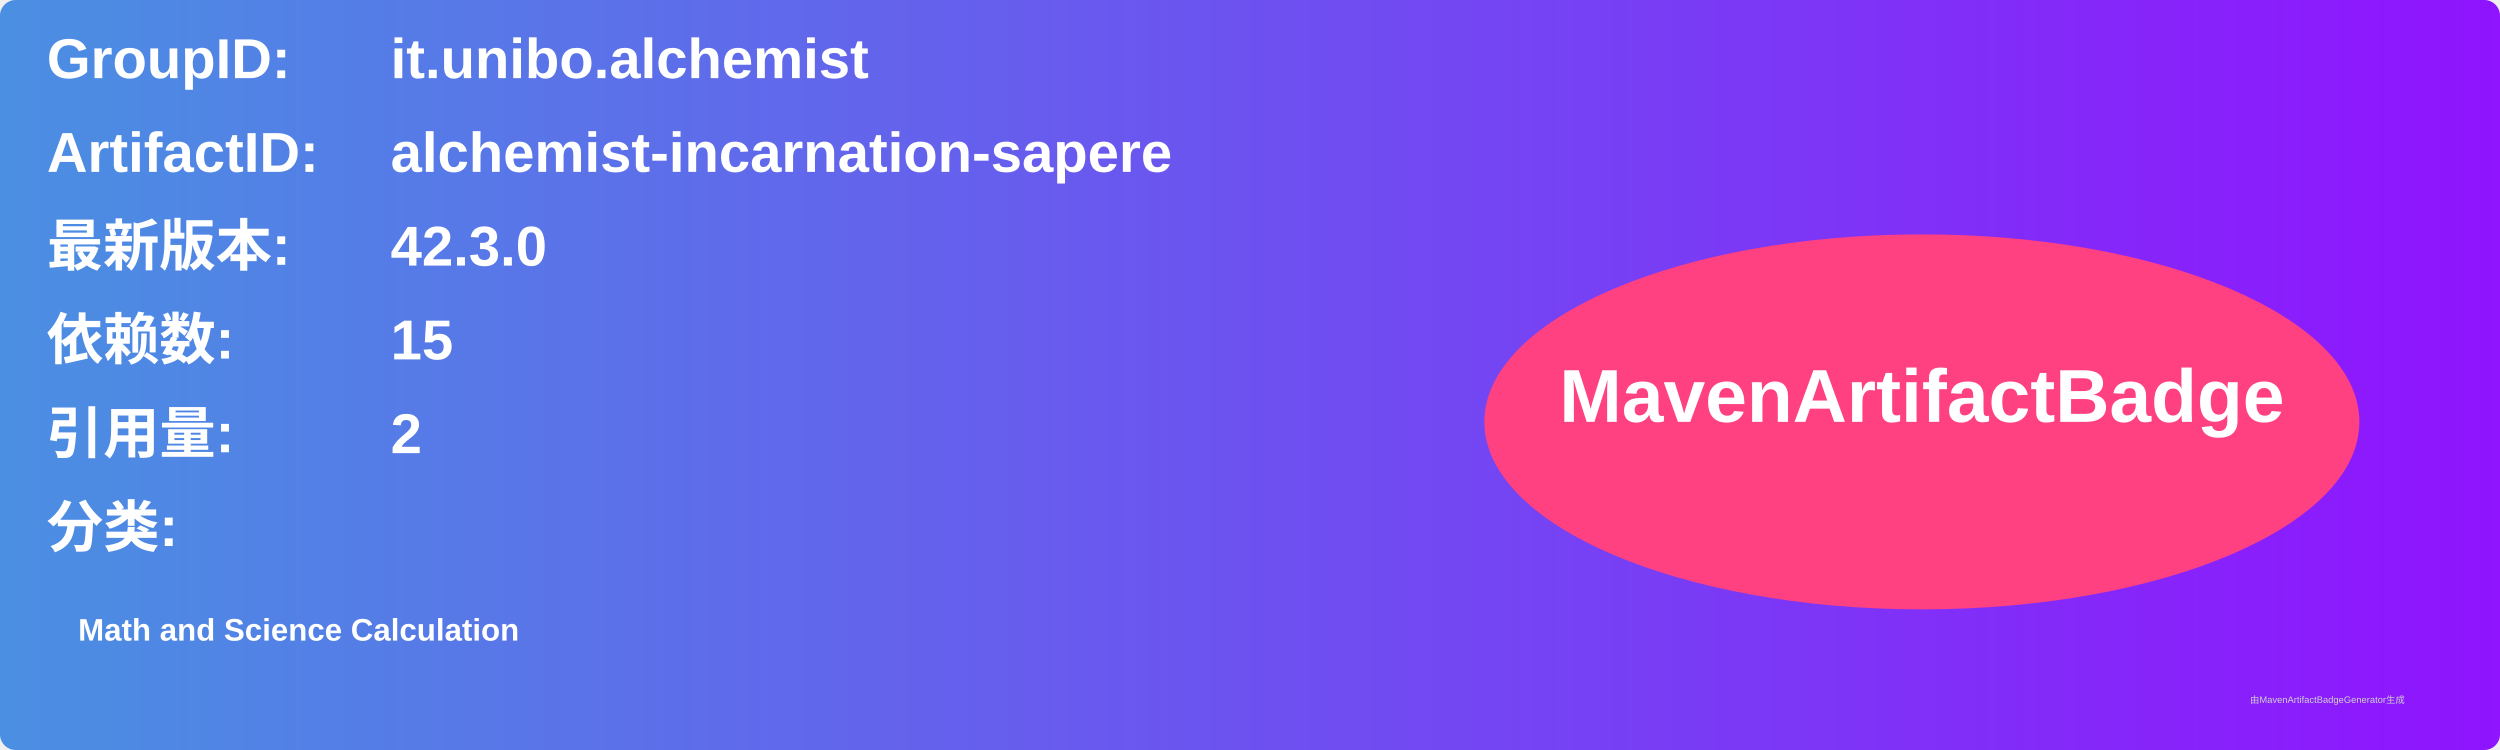
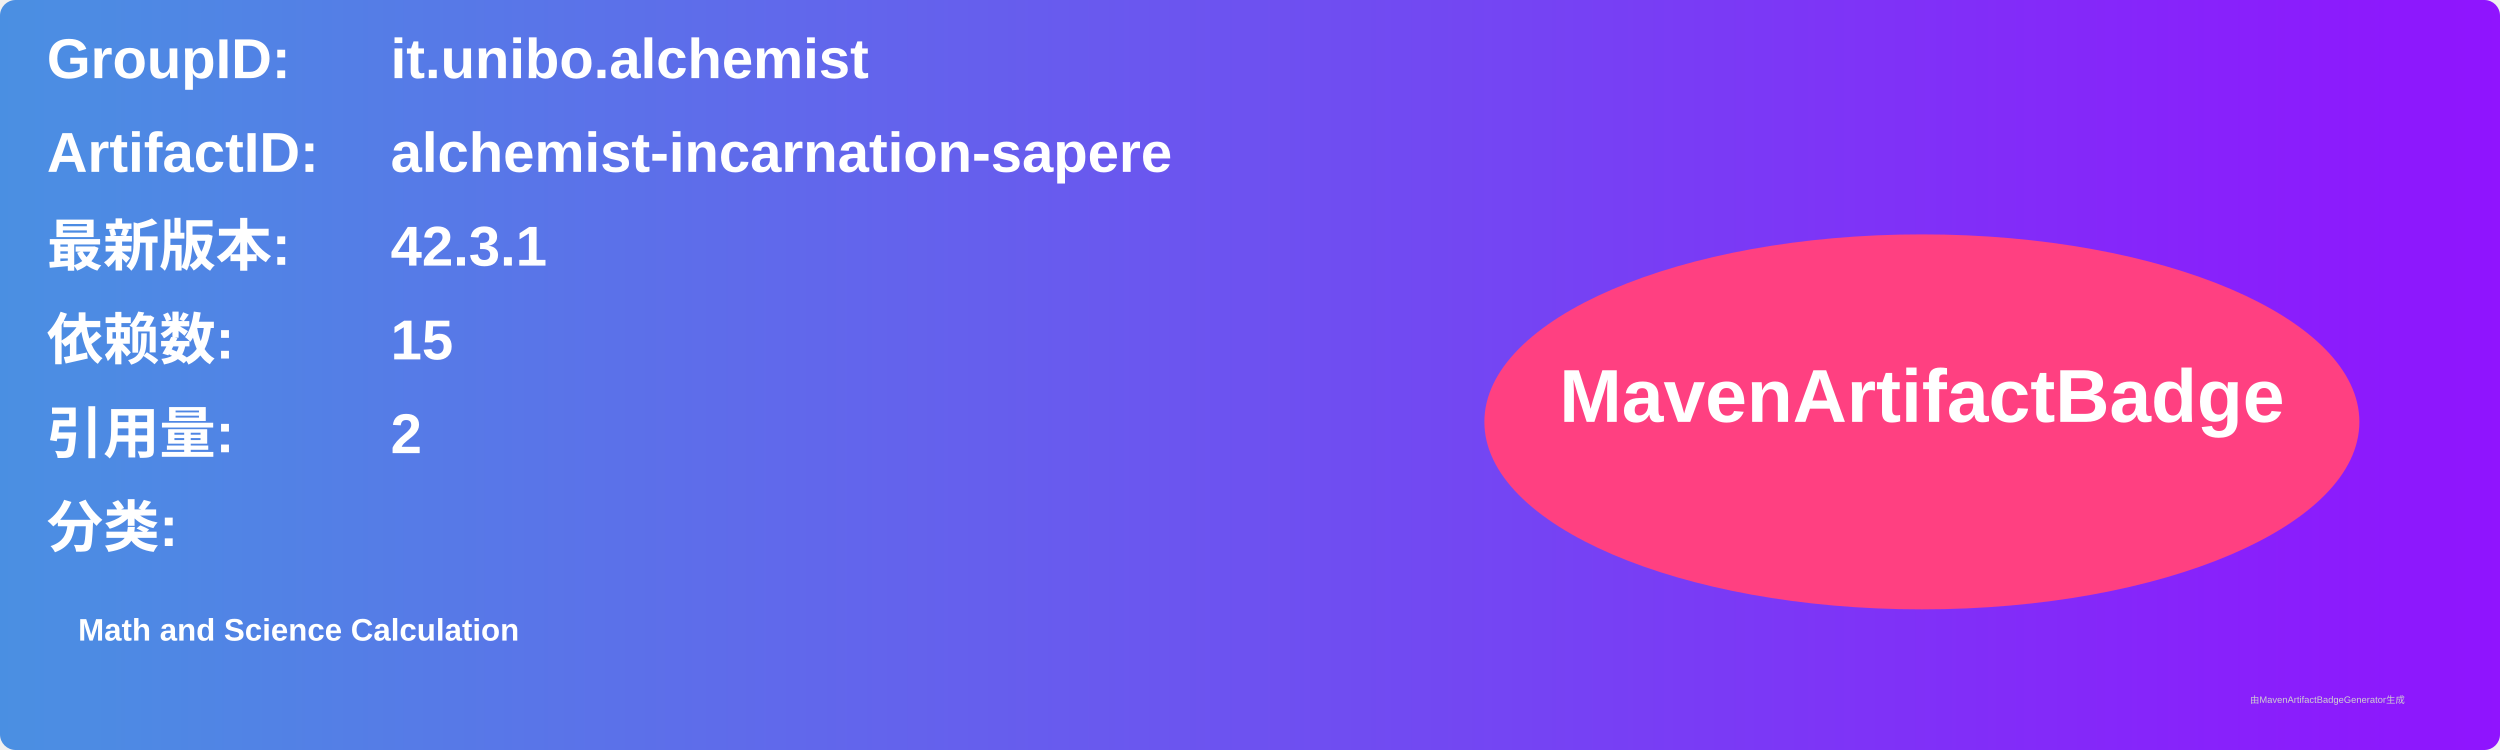
<svg xmlns="http://www.w3.org/2000/svg" width="800" height="240" viewBox="0 0 800 240">
  <linearGradient id="grad" x1="0%" y1="0%" x2="100%" y2="0%">
    <stop offset="0%" stop-color="#4a90e2" />
    <stop offset="100%" stop-color="#9013fe" />
  </linearGradient>
  <rect width="100%" height="100%" rx="5" ry="5" fill="url(#grad)" />
  <g transform="translate(15, 15)">
    <text x="0" y="10" font-family="Arial" font-size="18" fill="white" font-weight="bold" width="260">GroupID:</text>
    <text x="110" y="10" font-family="Arial" font-size="18" fill="white" font-weight="bold" width="460">it.unibo.alchemist</text>
    <text x="0" y="40" font-family="Arial" font-size="18" fill="white" font-weight="bold" width="260">ArtifactID:</text>
    <text x="110" y="40" font-family="Arial" font-size="18" fill="white" font-weight="bold" width="460">alchemist-incarnation-sapere</text>
    <text x="0" y="70" font-family="Arial" font-size="18" fill="white" font-weight="bold">最新版本:</text>
    <text x="110" y="70" font-family="Arial" font-size="18" fill="white" font-weight="bold">
-       <tspan font-weight="bold">42.3.0</tspan>
+       <tspan font-weight="bold">42.3.1</tspan>
    </text>
    <text x="0" y="100" font-family="Arial" font-size="18" fill="white" font-weight="bold">依赖数: </text>
    <text x="110" y="100" font-family="Arial" font-size="18" fill="white">
      <tspan font-weight="bold">15</tspan>
    </text>
    <text x="0" y="130" font-family="Arial" font-size="18" fill="white" font-weight="bold">引用量: </text>
    <text x="110" y="130" font-family="Arial" font-size="18" fill="white">
      <tspan font-weight="bold">2</tspan>
    </text>
    <text x="0" y="160" font-family="Arial" font-size="18" fill="white" font-weight="bold">分类:</text>
    <text x="10" y="190" font-family="Arial" font-size="10" fill="white">
      <tspan font-weight="bold">Math and Science Calculation</tspan>
    </text>
    <ellipse cx="600" cy="120" rx="140" ry="60" fill="#ff4081" />
    <text x="600" y="120" text-anchor="middle" font-family="Arial" font-size="24" fill="white" font-weight="bold">MavenArtifactBadge</text>
  </g>
  <text x="720" y="225" font-family="Arial" font-size="3" fill="#d0d0d0">由MavenArtifactBadgeGenerator生成</text>
</svg>
